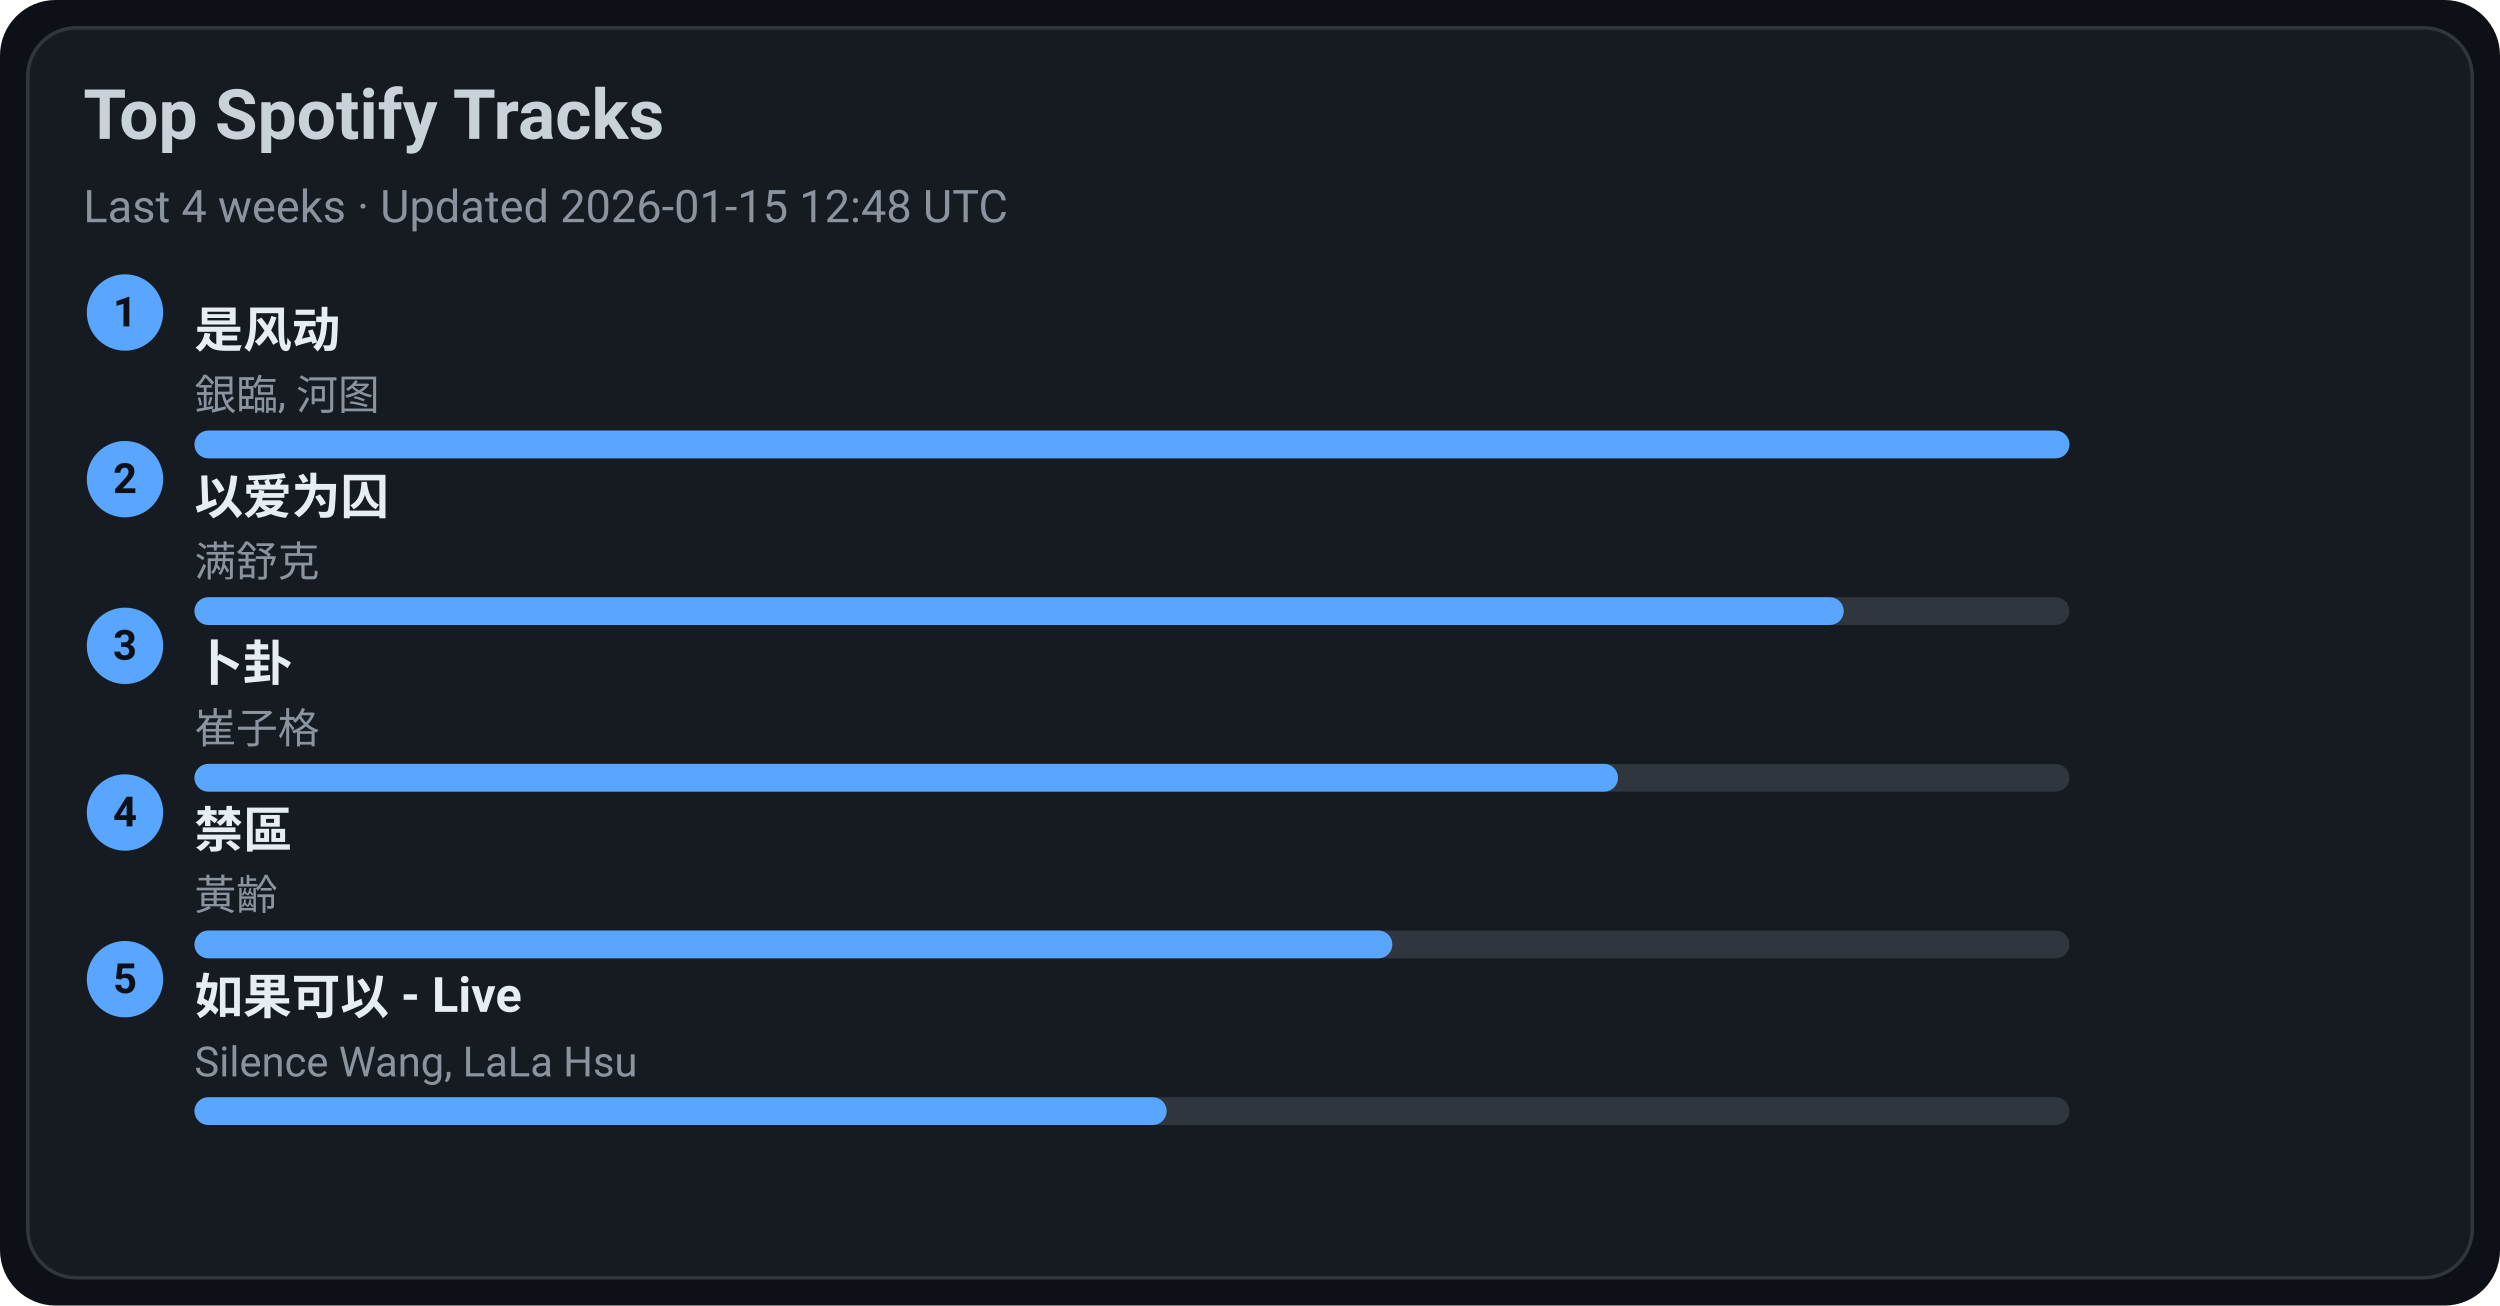
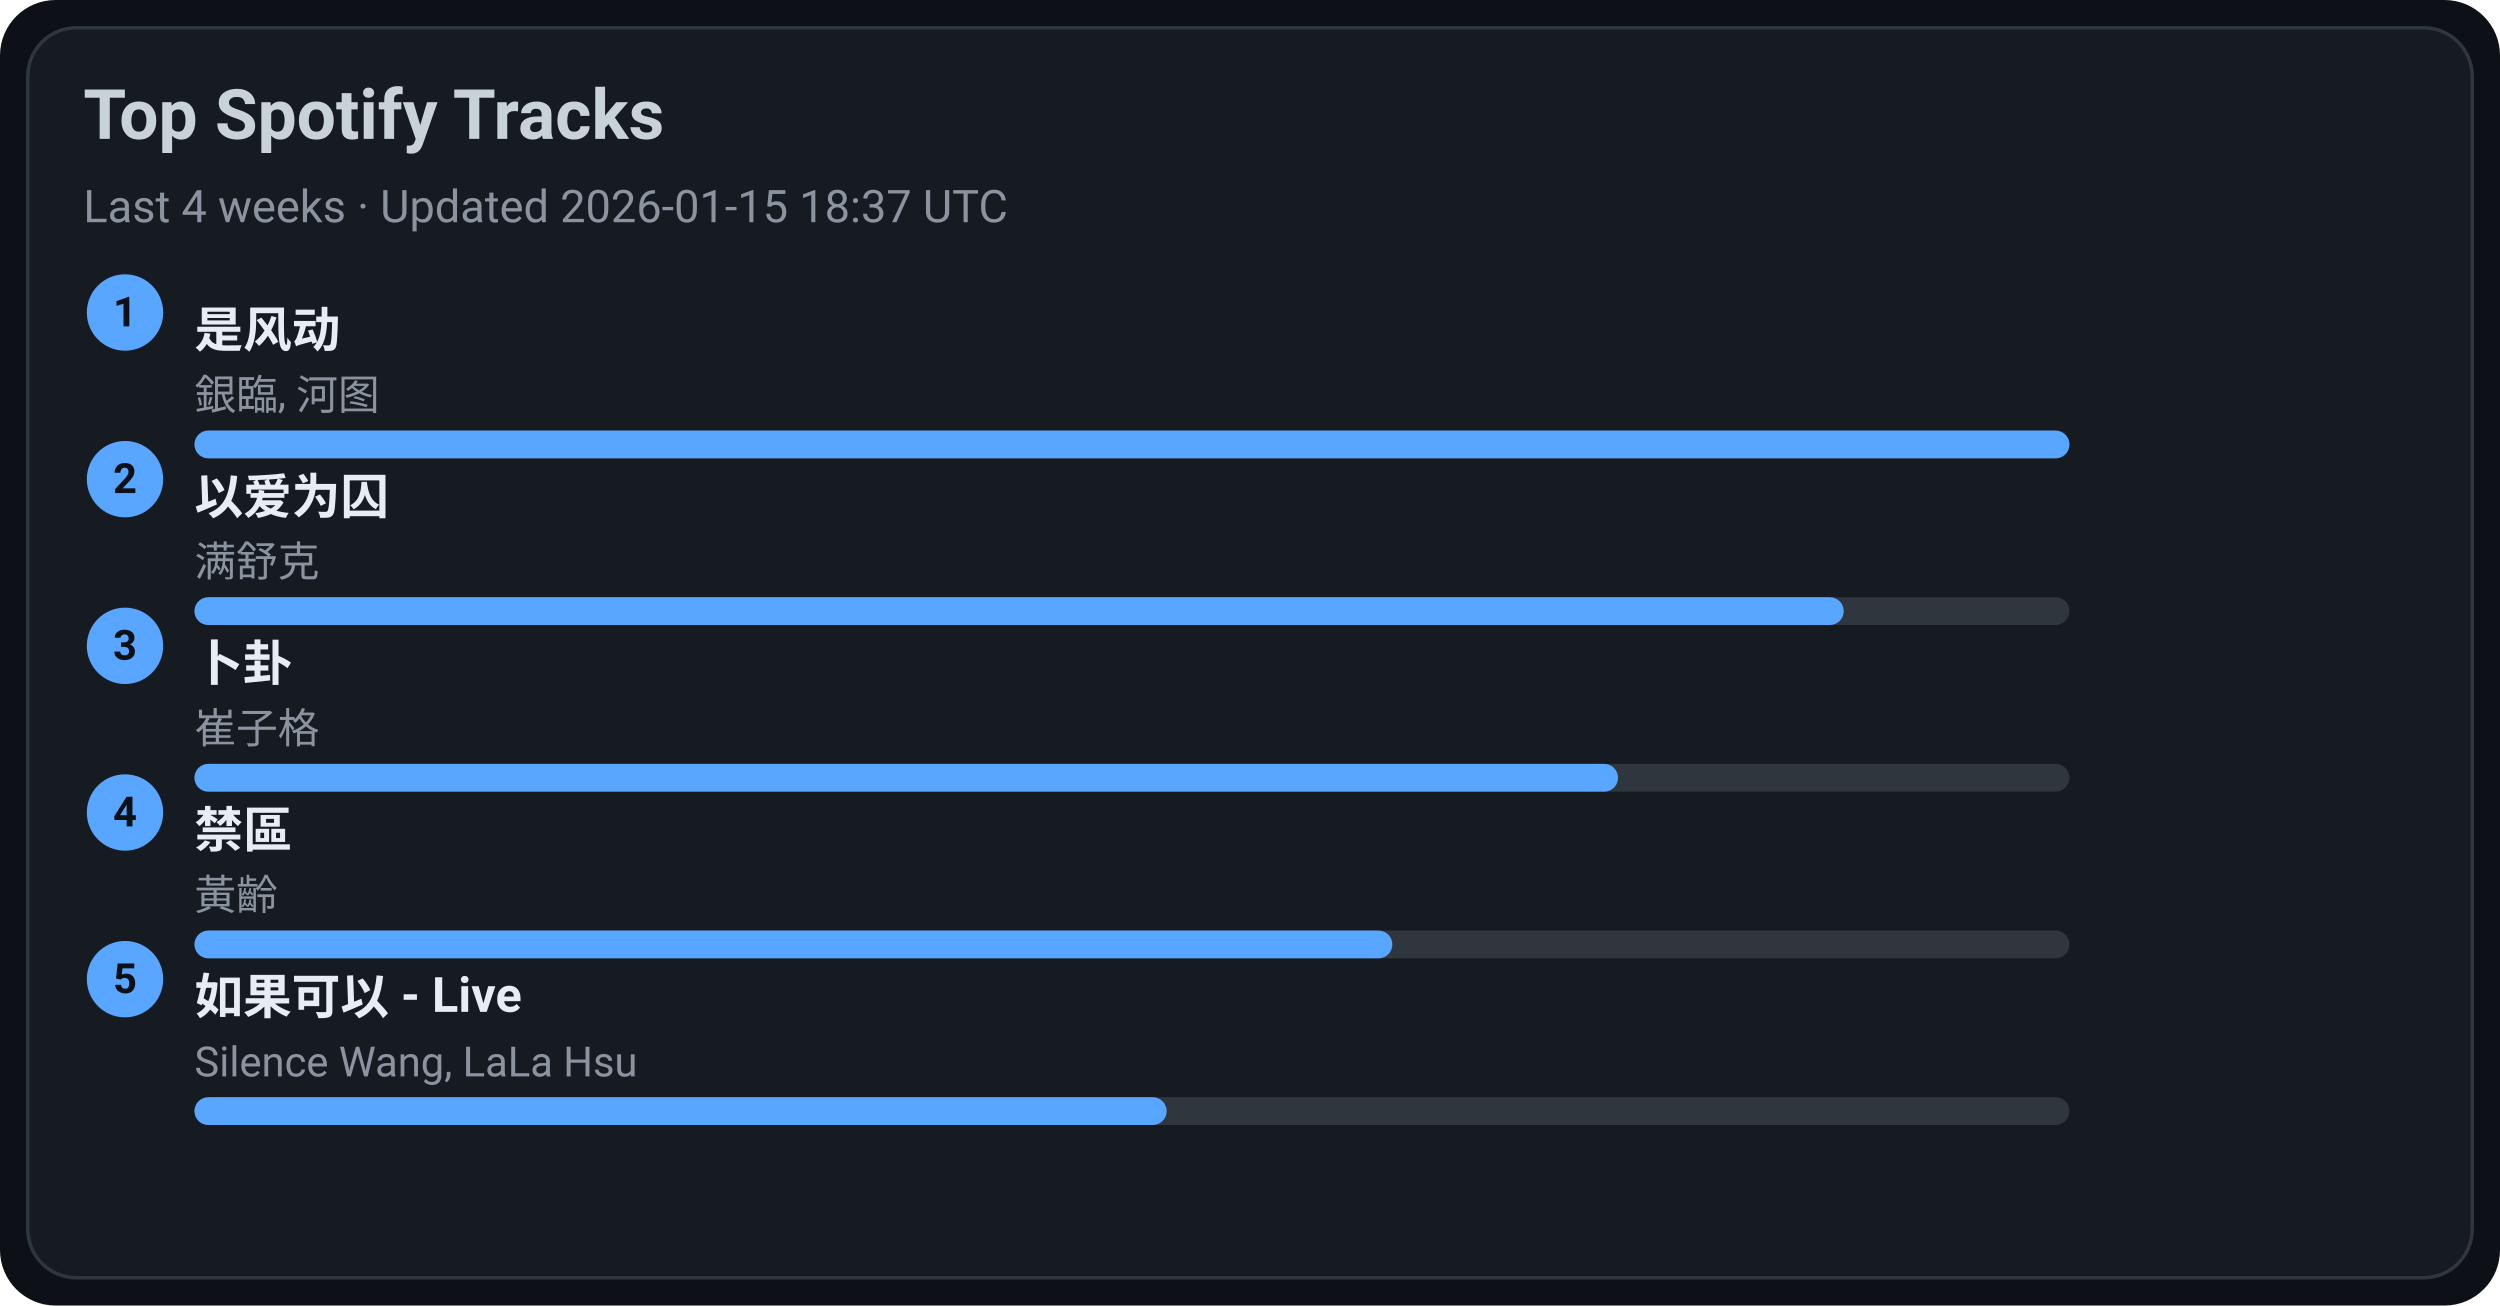
<svg xmlns="http://www.w3.org/2000/svg" width="720" height="376" viewBox="0 0 720 376">
  <style>text{font-family:-apple-system,BlinkMacSystemFont,Segoe UI,Roboto,Ubuntu,Helvetica Neue,Arial,Noto Sans,sans-serif}</style>
  <rect width="720" height="376" rx="16" fill="#0d1117" />
  <rect x="8" y="8" width="704" height="360" rx="14" fill="#161b22" stroke="#30363d" />
  <text x="24" y="40" font-size="20" fill="#c9d1d9" font-weight="600">Top Spotify Tracks</text>
-   <text x="24" y="64" font-size="13" fill="#8b949e">Last 4 weeks · Updated 2026-01-15 12:48 UTC</text>
+   <text x="24" y="64" font-size="13" fill="#8b949e">Last 4 weeks · Updated 2026-01-15 18:37 UTC</text>
  <circle cx="36" cy="90" r="11" fill="#58a6ff" />
  <text x="36" y="94" text-anchor="middle" font-size="12" fill="#0d1117" font-weight="700">1</text>
  <a href="https://open.spotify.com/track/3lePQ8c4jq7bTePsXEmslh" target="_blank" rel="noopener noreferrer">
    <text x="56" y="100" font-size="14" fill="#e6edf3" font-weight="600">是风动</text>
  </a>
  <text x="56" y="118" font-size="12" fill="#8b949e">銀臨, 河图</text>
  <rect x="56" y="124" width="540" height="8" rx="4" fill="#30363d" />
  <rect x="56" y="124" width="540" height="8" rx="4" fill="#58a6ff" />
  <circle cx="36" cy="138" r="11" fill="#58a6ff" />
  <text x="36" y="142" text-anchor="middle" font-size="12" fill="#0d1117" font-weight="700">2</text>
  <a href="https://open.spotify.com/track/0RW2LEfGQK5BaIho6sSLqf" target="_blank" rel="noopener noreferrer">
    <text x="56" y="148" font-size="14" fill="#e6edf3" font-weight="600">以爱为囚</text>
  </a>
  <text x="56" y="166" font-size="12" fill="#8b949e">满舒克</text>
  <rect x="56" y="172" width="540" height="8" rx="4" fill="#30363d" />
  <rect x="56" y="172" width="475" height="8" rx="4" fill="#58a6ff" />
  <circle cx="36" cy="186" r="11" fill="#58a6ff" />
  <text x="36" y="190" text-anchor="middle" font-size="12" fill="#0d1117" font-weight="700">3</text>
  <a href="https://open.spotify.com/track/4ToeYifpQaikbYa7krOD6s" target="_blank" rel="noopener noreferrer">
    <text x="56" y="196" font-size="14" fill="#e6edf3" font-weight="600">卜卦</text>
  </a>
  <text x="56" y="214" font-size="12" fill="#8b949e">崔子格</text>
  <rect x="56" y="220" width="540" height="8" rx="4" fill="#30363d" />
  <rect x="56" y="220" width="410" height="8" rx="4" fill="#58a6ff" />
  <circle cx="36" cy="234" r="11" fill="#58a6ff" />
  <text x="36" y="238" text-anchor="middle" font-size="12" fill="#0d1117" font-weight="700">4</text>
  <a href="https://open.spotify.com/track/5HAMeMgu9hGL5a8ZwNz6cp" target="_blank" rel="noopener noreferrer">
    <text x="56" y="244" font-size="14" fill="#e6edf3" font-weight="600">禁區</text>
  </a>
  <text x="56" y="262" font-size="12" fill="#8b949e">黃齡</text>
  <rect x="56" y="268" width="540" height="8" rx="4" fill="#30363d" />
  <rect x="56" y="268" width="345" height="8" rx="4" fill="#58a6ff" />
  <circle cx="36" cy="282" r="11" fill="#58a6ff" />
  <text x="36" y="286" text-anchor="middle" font-size="12" fill="#0d1117" font-weight="700">5</text>
  <a href="https://open.spotify.com/track/6IF65dJzfmPcX7jwDegwoo" target="_blank" rel="noopener noreferrer">
    <text x="56" y="292" font-size="14" fill="#e6edf3" font-weight="600">如果可以 - Live</text>
  </a>
  <text x="56" y="310" font-size="12" fill="#8b949e">Silence Wang, LaLa Hsu</text>
  <rect x="56" y="316" width="540" height="8" rx="4" fill="#30363d" />
  <rect x="56" y="316" width="280" height="8" rx="4" fill="#58a6ff" />
</svg>
